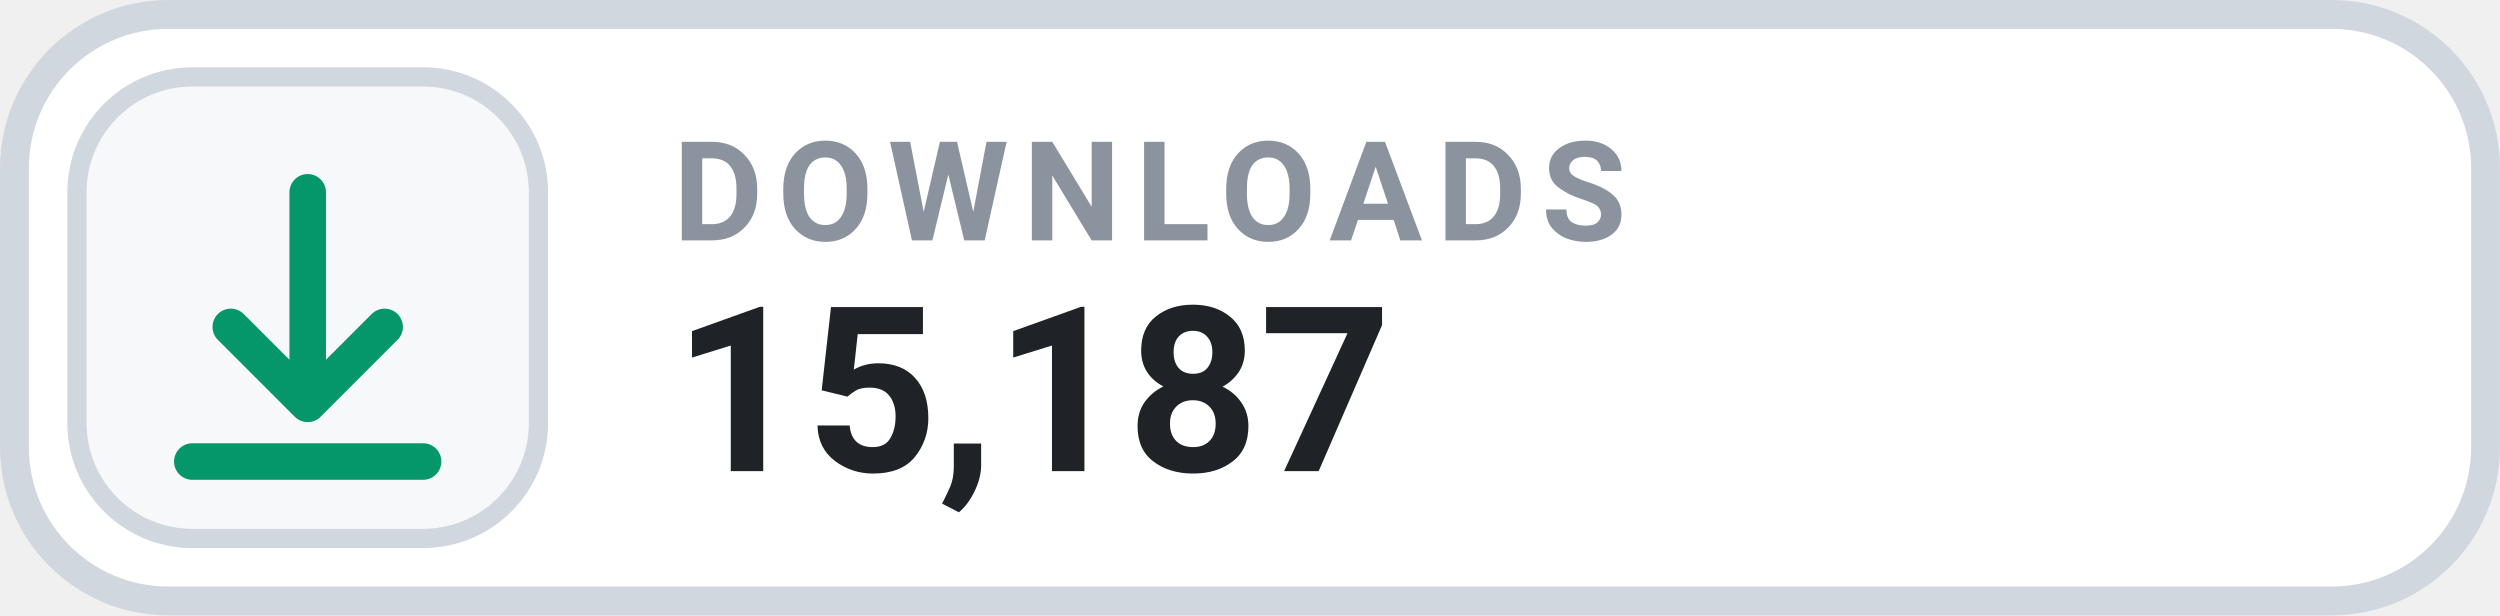
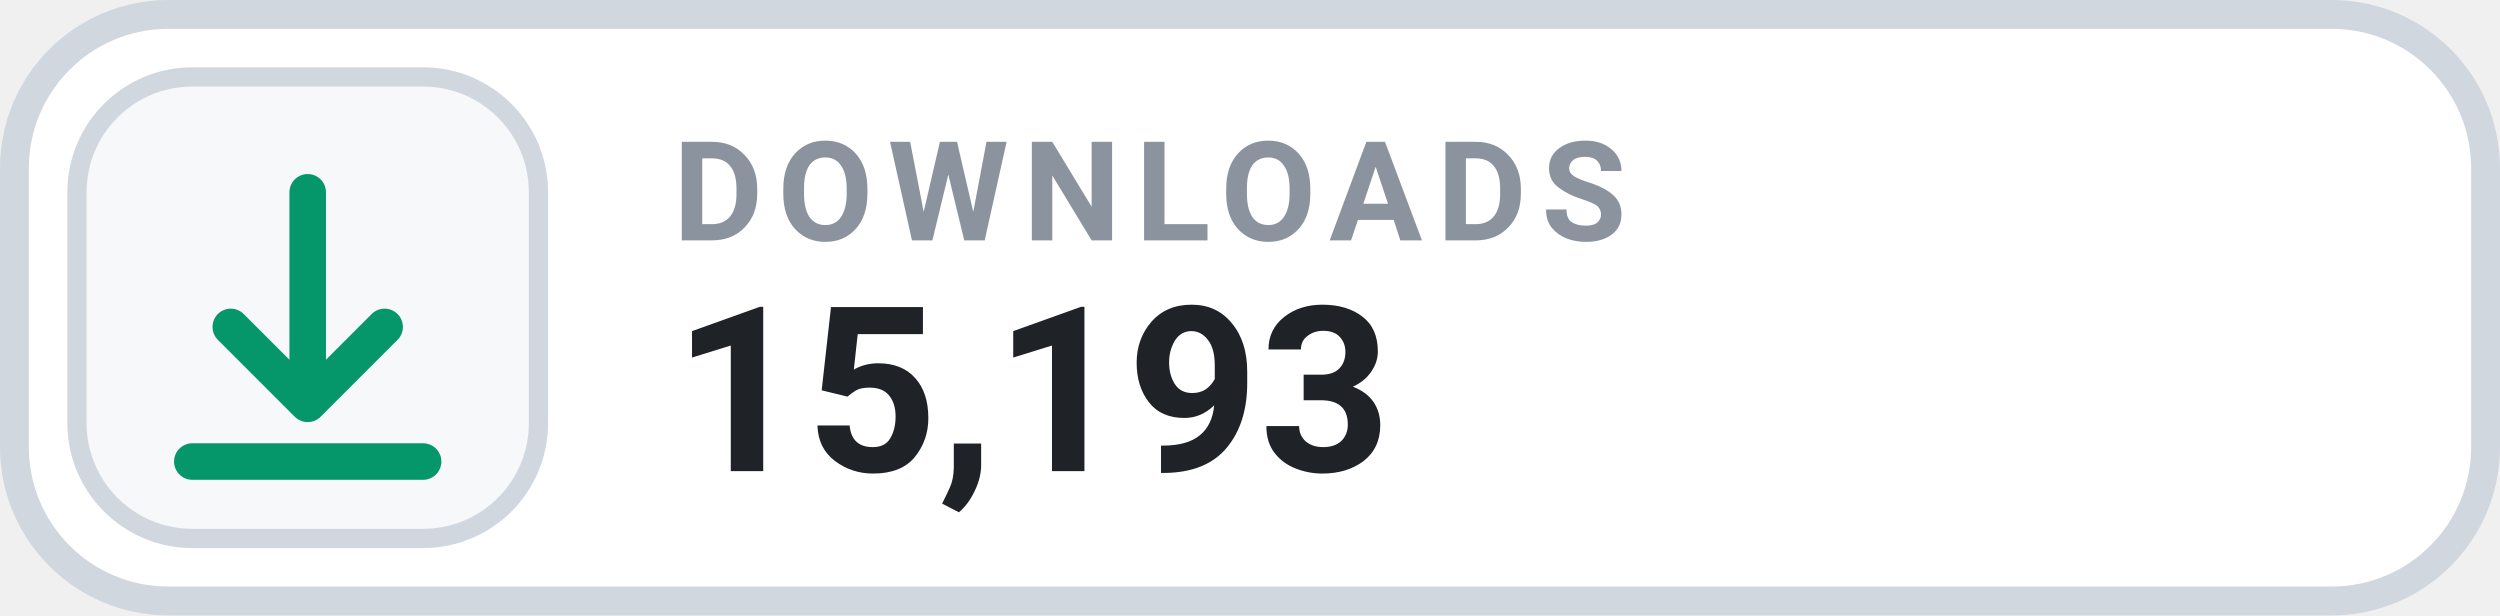
- <svg xmlns="http://www.w3.org/2000/svg" width="126" height="31.015" viewBox="0 0 130 32" role="img" aria-label="DOWNLOADS 15,187">
+ <svg xmlns="http://www.w3.org/2000/svg" width="126" height="31.015" viewBox="0 0 130 32" role="img" aria-label="DOWNLOADS 15,193">
  <rect x=".75" y=".75" width="128.5" height="30.5" rx="8" fill="#FFFFFF" stroke="#D0D7DE" stroke-width="1.5" />
  <rect x="4" y="4" width="24" height="24" rx="6" fill="#F6F8FA" stroke="#D0D7DE" stroke-width="1" />
  <g transform="translate(16 16)" style="color:#059669;">
    <path d="M0 -6 v11 m0 0 l4 -4 m-4 4 l-4 -4 M-6 8 h12" fill="none" stroke="currentColor" stroke-width="1.9" stroke-linecap="round" stroke-linejoin="round" />
  </g>
  <text x="35" y="12.5" fill="#8B949E" font-family="-apple-system,BlinkMacSystemFont,'Segoe UI',Roboto,Helvetica,Arial,sans-serif" font-size="7.2" font-weight="700" letter-spacing=".75">DOWNLOADS</text>
-   <text x="35" y="24.5" fill="#1F2328" font-family="-apple-system,BlinkMacSystemFont,'Segoe UI',Roboto,Helvetica,Arial,sans-serif" font-size="12" font-weight="700">15,187</text>
+   <text x="35" y="24.5" fill="#1F2328" font-family="-apple-system,BlinkMacSystemFont,'Segoe UI',Roboto,Helvetica,Arial,sans-serif" font-size="12" font-weight="700">15,193</text>
</svg>
